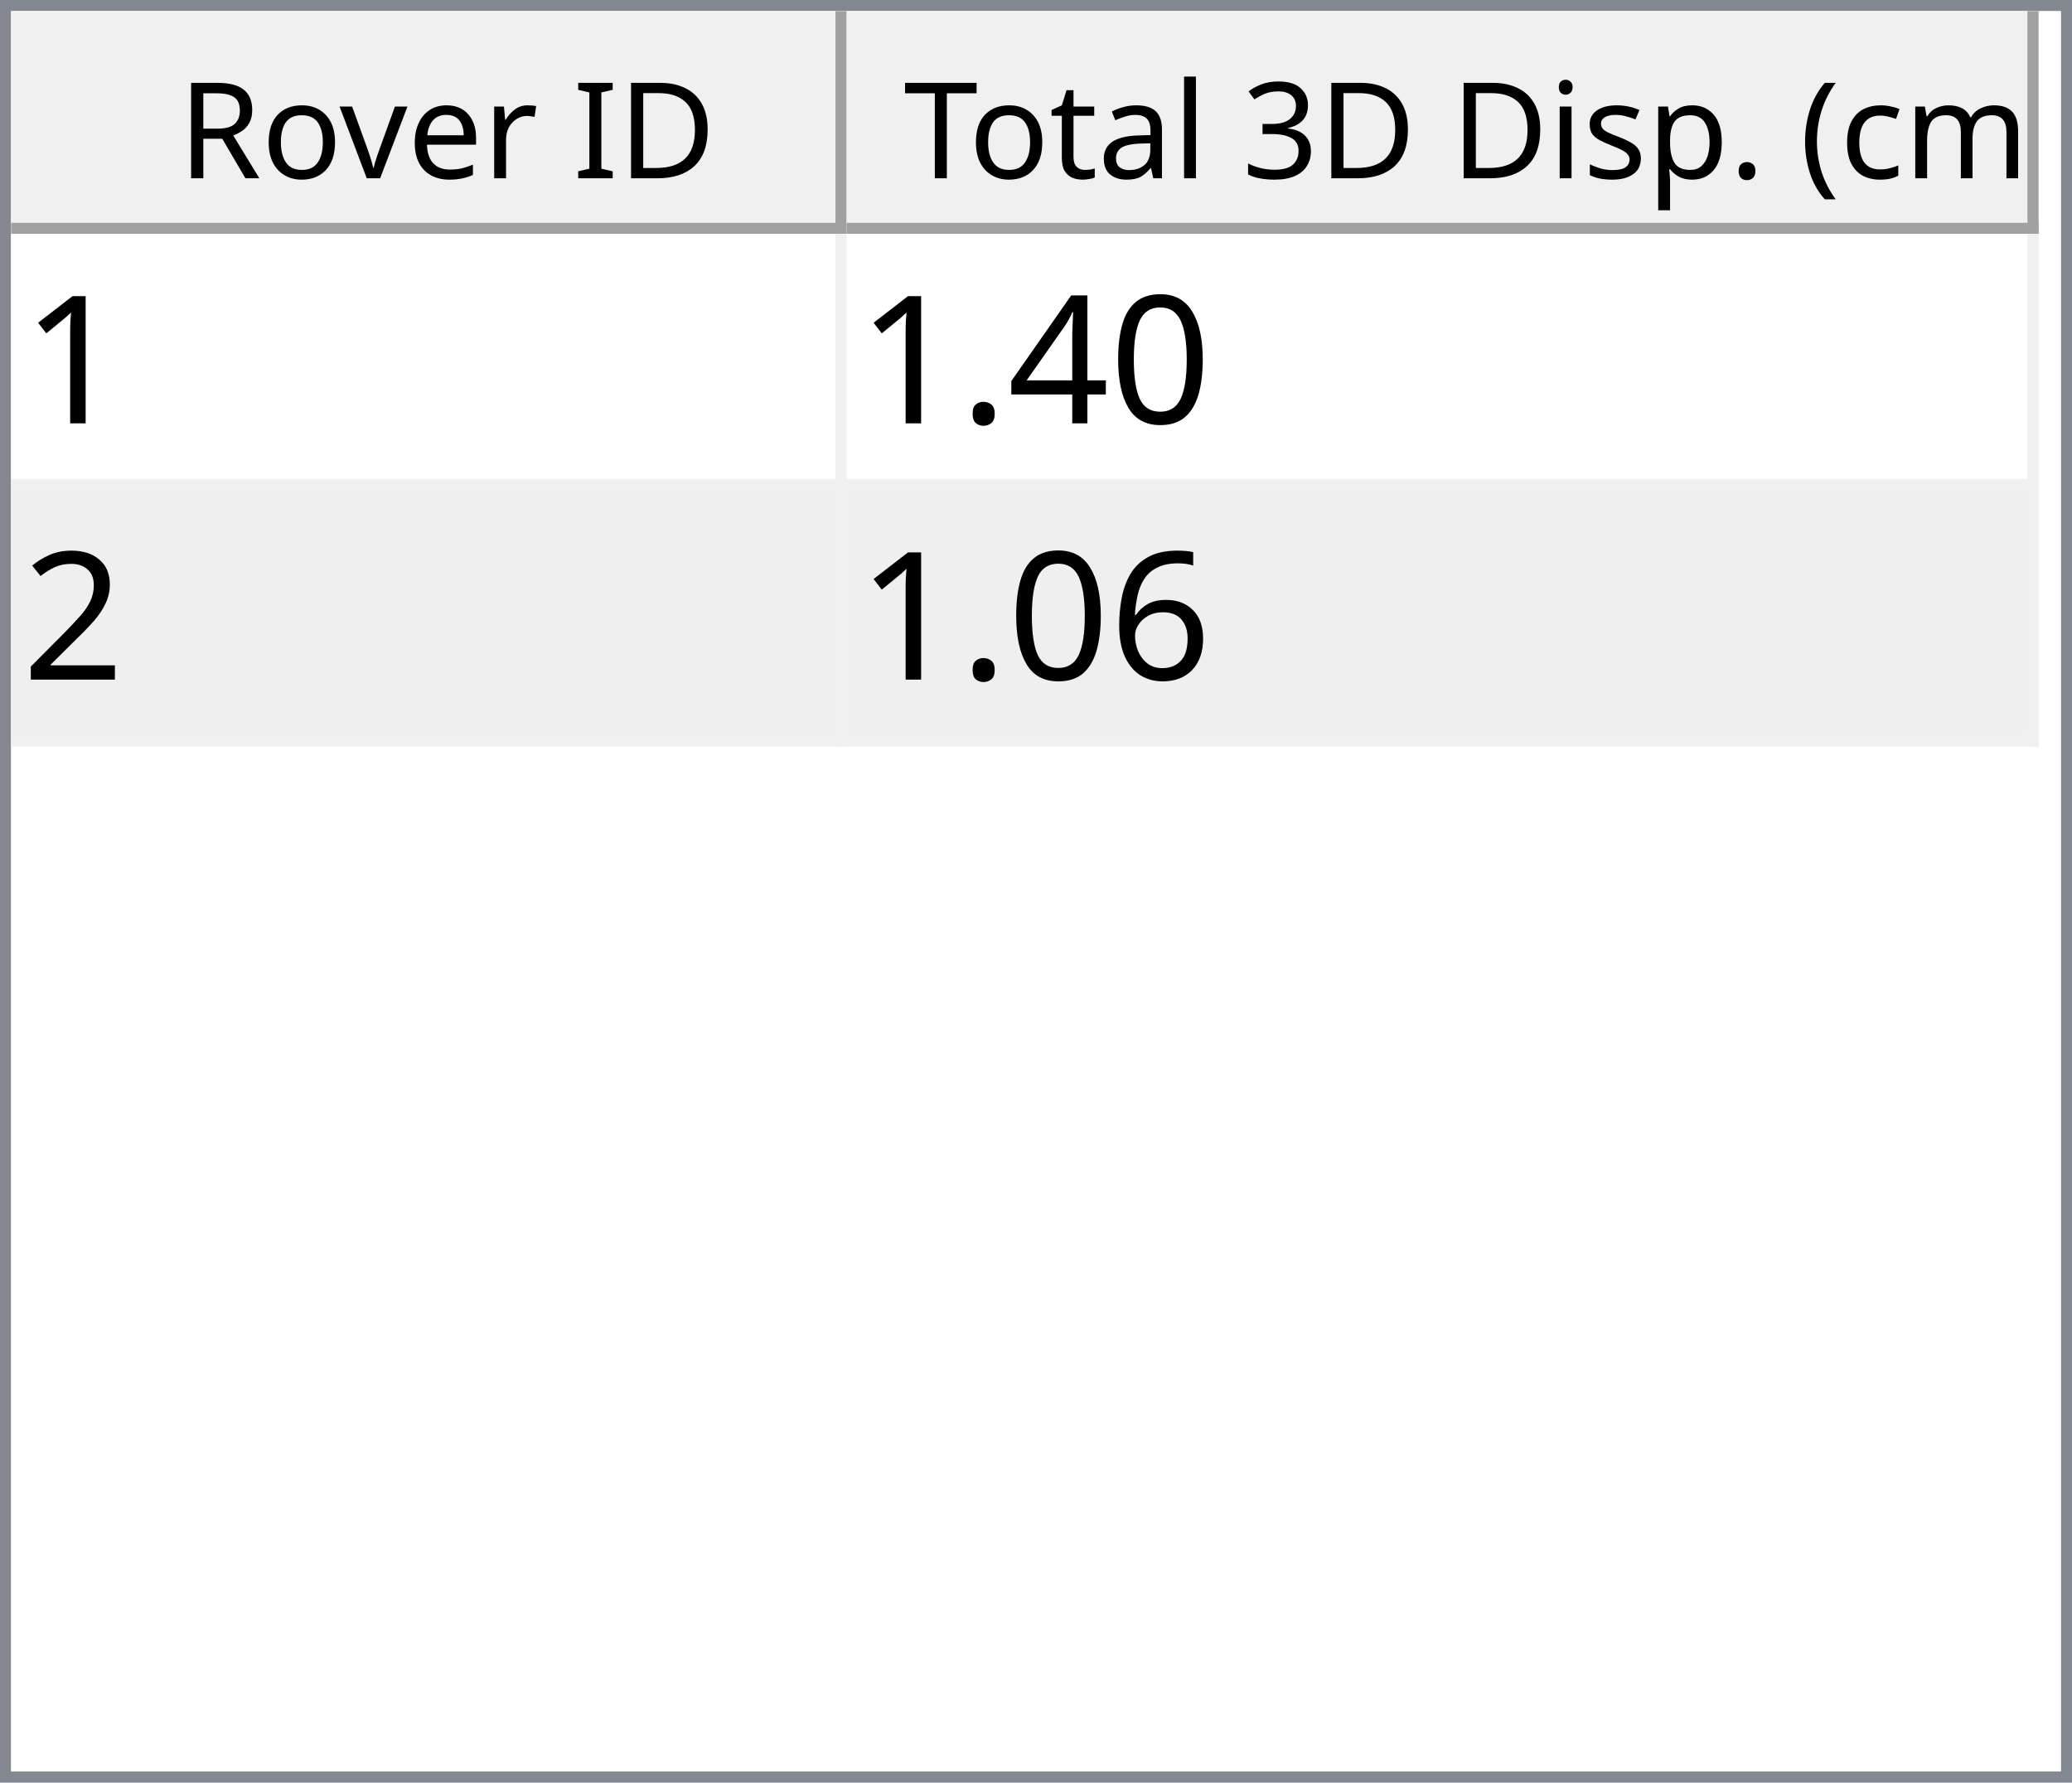
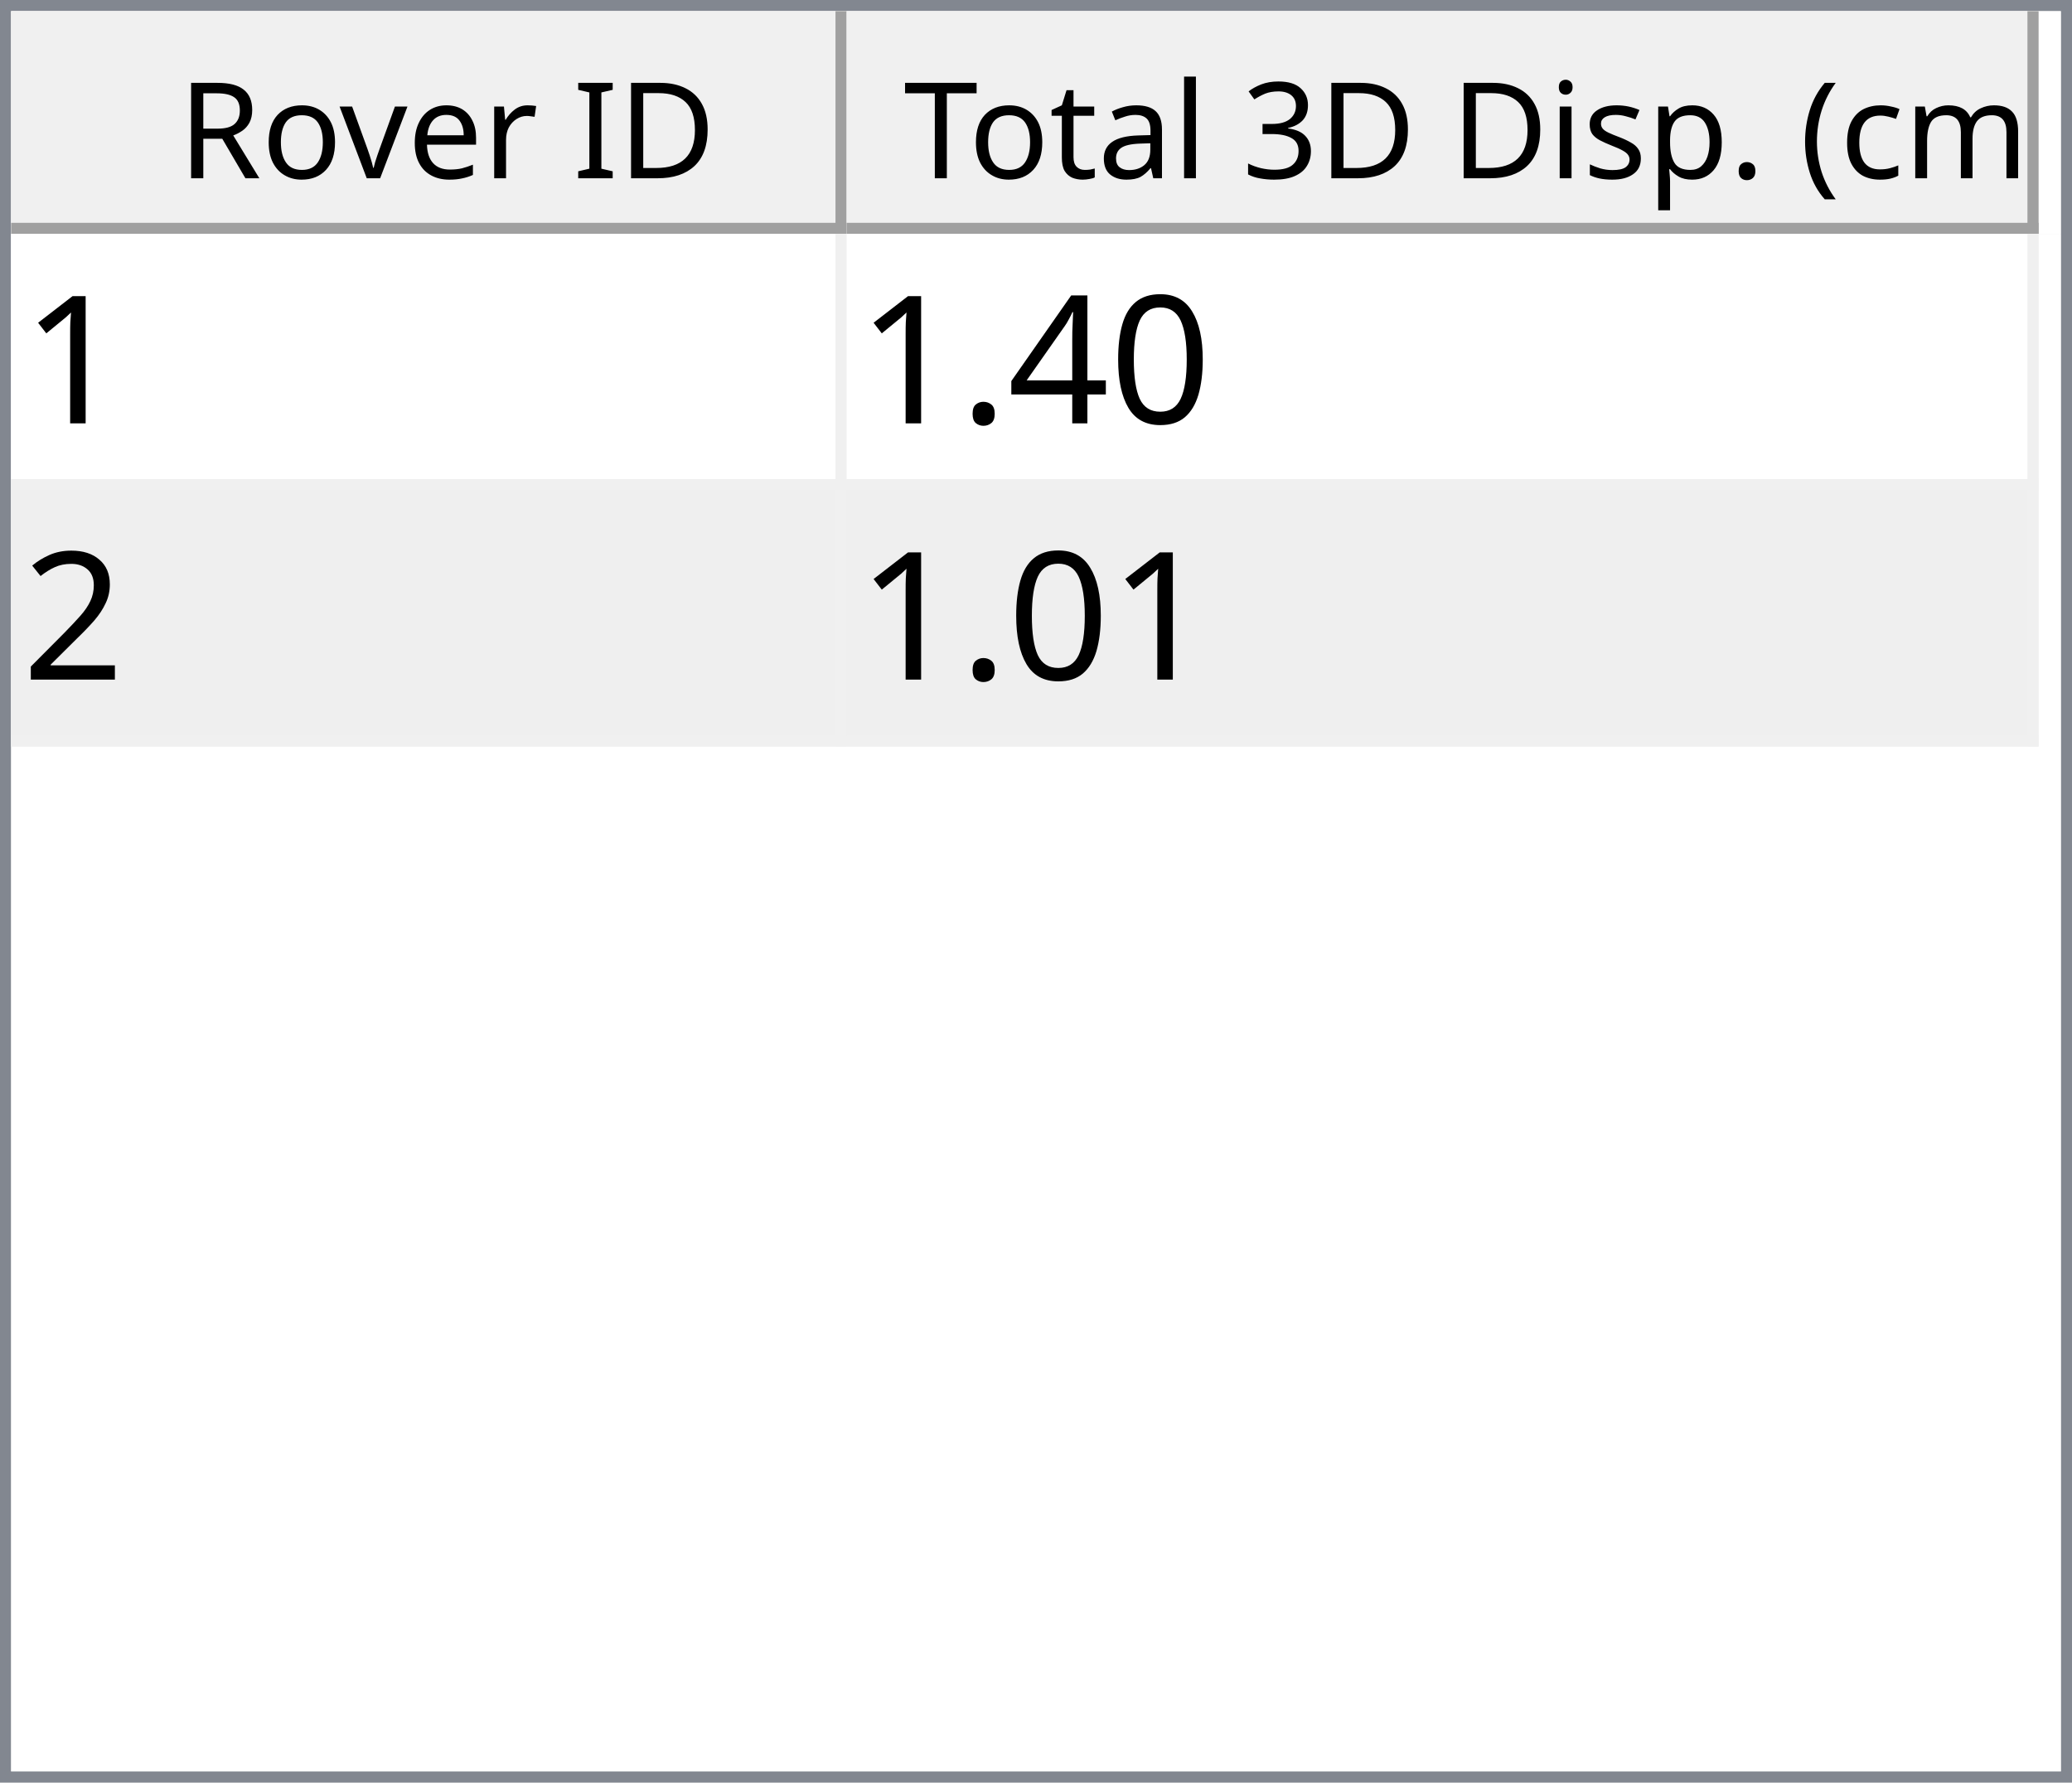
<svg xmlns="http://www.w3.org/2000/svg" style="fill-opacity:1; color-rendering:auto; color-interpolation:auto; text-rendering:auto; stroke:black; stroke-linecap:square; stroke-miterlimit:10; shape-rendering:auto; stroke-opacity:1; fill:black; stroke-dasharray:none; font-weight:normal; stroke-width:1; font-family:'Dialog'; font-style:normal; stroke-linejoin:miter; font-size:12px; stroke-dashoffset:0; image-rendering:auto;" width="186" height="160">
  <defs id="genericDefs" />
  <g>
    <defs id="defs1">
      <clipPath clipPathUnits="userSpaceOnUse" id="clipPath1">
        <path d="M0 0 L186 0 L186 160 L0 160 L0 0 Z" />
      </clipPath>
      <clipPath clipPathUnits="userSpaceOnUse" id="clipPath2">
        <path d="M0 0 L0 160 L186 160 L186 0 Z" />
      </clipPath>
      <clipPath clipPathUnits="userSpaceOnUse" id="clipPath3">
        <path d="M0 0 L0 20 L184 20 L184 0 Z" />
      </clipPath>
      <clipPath clipPathUnits="userSpaceOnUse" id="clipPath4">
        <path d="M0 0 L0 20 L75 20 L75 0 Z" />
      </clipPath>
      <clipPath clipPathUnits="userSpaceOnUse" id="clipPath5">
        <path d="M1 1 L1 19 L74 19 L74 1 Z" />
      </clipPath>
      <clipPath clipPathUnits="userSpaceOnUse" id="clipPath6">
        <path d="M0 0 L0 18 L73 18 L73 0 Z" />
      </clipPath>
      <clipPath clipPathUnits="userSpaceOnUse" id="clipPath7">
        <path d="M-0.5 -0.5 L-0.5 19.5 L74.5 19.5 L74.5 -0.5 Z" />
      </clipPath>
      <clipPath clipPathUnits="userSpaceOnUse" id="clipPath8">
        <path d="M0 0 L0 20 L107 20 L107 0 Z" />
      </clipPath>
      <clipPath clipPathUnits="userSpaceOnUse" id="clipPath9">
        <path d="M1 1 L1 19 L106 19 L106 1 Z" />
      </clipPath>
      <clipPath clipPathUnits="userSpaceOnUse" id="clipPath10">
        <path d="M0 0 L0 18 L105 18 L105 0 Z" />
      </clipPath>
      <clipPath clipPathUnits="userSpaceOnUse" id="clipPath11">
        <path d="M-0.5 -0.5 L-0.5 19.5 L106.5 19.5 L106.5 -0.5 Z" />
      </clipPath>
      <clipPath clipPathUnits="userSpaceOnUse" id="clipPath12">
        <path d="M0 0 L0 138 L184 138 L184 0 Z" />
      </clipPath>
      <clipPath clipPathUnits="userSpaceOnUse" id="clipPath13">
        <path d="M0 0 L0 46 L182 46 L182 0 Z" />
      </clipPath>
      <clipPath clipPathUnits="userSpaceOnUse" id="clipPath14">
        <path d="M-0.5 -0.5 L-0.5 45.5 L181.5 45.5 L181.5 -0.5 Z" />
      </clipPath>
      <clipPath clipPathUnits="userSpaceOnUse" id="clipPath15">
        <path d="M0 0 L0 22 L74 22 L74 0 Z" />
      </clipPath>
      <clipPath clipPathUnits="userSpaceOnUse" id="clipPath16">
        <path d="M0 0 L0 22 L106 22 L106 0 Z" />
      </clipPath>
      <font horiz-adv-x="64.551" id="font1">
        <font-face ascent="107.91" descent="25.098" units-per-em="100" style="font-style:normal; font-family:Segoe UI; font-weight:normal;" />
        <missing-glyph horiz-adv-x="64.551" d="M8.109 0 L8.109 68.266 L56.453 68.266 L56.453 0 L8.109 0 ZM15.328 7.234 L49.219 7.234 L49.219 61.031 L15.328 61.031 L15.328 7.234 Z" />
        <glyph unicode="D" horiz-adv-x="70.117" d="M9.188 0 L9.188 70.016 L28.516 70.016 Q65.531 70.016 65.531 35.891 Q65.531 19.672 55.25 9.836 Q44.969 0 27.734 0 L9.188 0 ZM17.391 62.594 L17.391 7.422 L27.828 7.422 Q41.609 7.422 49.273 14.797 Q56.938 22.172 56.938 35.688 Q56.938 62.594 28.328 62.594 L17.391 62.594 Z" />
        <glyph unicode="I" horiz-adv-x="26.611" d="M17.391 0 L9.188 0 L9.188 70.016 L17.391 70.016 L17.391 0 Z" />
        <glyph unicode=" " horiz-adv-x="27.393" d="" />
        <glyph unicode="r" horiz-adv-x="34.766" d="M34.188 41.891 Q32.078 43.5 28.125 43.5 Q23 43.5 19.555 38.672 Q16.109 33.844 16.109 25.484 L16.109 0 L8.109 0 L8.109 50 L16.109 50 L16.109 39.703 L16.312 39.703 Q18.016 44.969 21.531 47.922 Q25.047 50.875 29.391 50.875 Q32.516 50.875 34.188 50.203 L34.188 41.891 Z" />
        <glyph unicode="e" horiz-adv-x="52.295" d="M48.297 23 L12.984 23 Q13.188 14.656 17.484 10.109 Q21.781 5.562 29.297 5.562 Q37.75 5.562 44.828 11.141 L44.828 3.609 Q38.234 -1.172 27.391 -1.172 Q16.797 -1.172 10.742 5.641 Q4.688 12.453 4.688 24.812 Q4.688 36.469 11.305 43.82 Q17.922 51.172 27.734 51.172 Q37.547 51.172 42.922 44.828 Q48.297 38.484 48.297 27.203 L48.297 23 ZM40.094 29.781 Q40.047 36.719 36.75 40.578 Q33.453 44.438 27.594 44.438 Q21.922 44.438 17.969 40.383 Q14.016 36.328 13.094 29.781 L40.094 29.781 Z" />
        <glyph unicode="v" horiz-adv-x="47.9" d="M47.406 50 L27.484 0 L19.625 0 L0.688 50 L9.469 50 L22.172 13.672 Q23.578 9.672 23.922 6.688 L24.125 6.688 Q24.609 10.453 25.688 13.484 L38.969 50 L47.406 50 Z" />
        <glyph unicode="o" horiz-adv-x="58.594" d="M29 -1.172 Q17.922 -1.172 11.305 5.836 Q4.688 12.844 4.688 24.422 Q4.688 37.016 11.57 44.094 Q18.453 51.172 30.172 51.172 Q41.359 51.172 47.633 44.289 Q53.906 37.406 53.906 25.203 Q53.906 13.234 47.141 6.031 Q40.375 -1.172 29 -1.172 ZM29.594 44.438 Q21.875 44.438 17.383 39.188 Q12.891 33.938 12.891 24.703 Q12.891 15.828 17.43 10.695 Q21.969 5.562 29.594 5.562 Q37.359 5.562 41.531 10.594 Q45.703 15.625 45.703 24.906 Q45.703 34.281 41.531 39.359 Q37.359 44.438 29.594 44.438 Z" />
        <glyph unicode="R" horiz-adv-x="59.814" d="M59.375 0 L49.609 0 L37.891 19.625 Q36.281 22.359 34.766 24.289 Q33.25 26.219 31.664 27.438 Q30.078 28.656 28.25 29.219 Q26.422 29.781 24.125 29.781 L17.391 29.781 L17.391 0 L9.188 0 L9.188 70.016 L30.078 70.016 Q34.672 70.016 38.555 68.867 Q42.438 67.719 45.289 65.375 Q48.141 63.031 49.758 59.547 Q51.375 56.062 51.375 51.375 Q51.375 47.703 50.273 44.656 Q49.172 41.609 47.148 39.211 Q45.125 36.812 42.266 35.133 Q39.406 33.453 35.844 32.516 L35.844 32.328 Q37.594 31.547 38.891 30.547 Q40.188 29.547 41.359 28.18 Q42.531 26.812 43.68 25.078 Q44.828 23.344 46.234 21.047 L59.375 0 ZM17.391 62.594 L17.391 37.203 L28.516 37.203 Q31.594 37.203 34.203 38.133 Q36.812 39.062 38.719 40.797 Q40.625 42.531 41.703 45.047 Q42.781 47.562 42.781 50.688 Q42.781 56.297 39.141 59.445 Q35.5 62.594 28.609 62.594 L17.391 62.594 Z" />
        <glyph unicode=")" horiz-adv-x="30.176" d="M8.297 -15.922 L1.172 -15.922 Q16.406 2.344 16.406 26.812 Q16.406 51.469 1.078 70.016 L8.297 70.016 Q23.531 52.156 23.531 26.703 Q23.531 1.375 8.297 -15.922 Z" />
        <glyph unicode="m" horiz-adv-x="86.133" d="M79.109 0 L71.094 0 L71.094 28.719 Q71.094 37.016 68.531 40.727 Q65.969 44.438 59.906 44.438 Q54.781 44.438 51.195 39.75 Q47.609 35.062 47.609 28.516 L47.609 0 L39.594 0 L39.594 29.688 Q39.594 44.438 28.219 44.438 Q22.953 44.438 19.531 40.016 Q16.109 35.594 16.109 28.516 L16.109 0 L8.109 0 L8.109 50 L16.109 50 L16.109 42.094 L16.312 42.094 Q21.625 51.172 31.844 51.172 Q36.969 51.172 40.773 48.312 Q44.578 45.453 46 40.828 Q51.562 51.172 62.594 51.172 Q79.109 51.172 79.109 30.812 L79.109 0 Z" />
        <glyph unicode="c" horiz-adv-x="46.191" d="M42.188 2.297 Q36.422 -1.172 28.516 -1.172 Q17.828 -1.172 11.258 5.789 Q4.688 12.75 4.688 23.828 Q4.688 36.188 11.766 43.68 Q18.844 51.172 30.672 51.172 Q37.25 51.172 42.281 48.734 L42.281 40.531 Q36.719 44.438 30.375 44.438 Q22.703 44.438 17.797 38.945 Q12.891 33.453 12.891 24.516 Q12.891 15.719 17.508 10.641 Q22.125 5.562 29.891 5.562 Q36.422 5.562 42.188 9.906 L42.188 2.297 Z" />
        <glyph unicode="(" horiz-adv-x="30.176" d="M29.109 -15.922 L21.969 -15.922 Q6.844 1.375 6.844 26.703 Q6.844 52.156 21.969 70.016 L29.203 70.016 Q13.875 51.469 13.875 26.812 Q13.875 2.344 29.109 -15.922 Z" />
        <glyph unicode="." horiz-adv-x="21.68" d="M10.891 -1.078 Q8.641 -1.078 7.055 0.539 Q5.469 2.156 5.469 4.391 Q5.469 6.641 7.055 8.273 Q8.641 9.906 10.891 9.906 Q13.188 9.906 14.797 8.273 Q16.406 6.641 16.406 4.391 Q16.406 2.156 14.797 0.539 Q13.188 -1.078 10.891 -1.078 Z" />
        <glyph unicode="p" horiz-adv-x="58.789" d="M16.312 7.234 L16.109 7.234 L16.109 -23 L8.109 -23 L8.109 50 L16.109 50 L16.109 41.219 L16.312 41.219 Q22.219 51.172 33.594 51.172 Q43.266 51.172 48.688 44.461 Q54.109 37.75 54.109 26.469 Q54.109 13.922 48 6.375 Q41.891 -1.172 31.297 -1.172 Q21.578 -1.172 16.312 7.234 ZM16.109 27.391 L16.109 20.406 Q16.109 14.203 20.141 9.883 Q24.172 5.562 30.375 5.562 Q37.641 5.562 41.773 11.133 Q45.906 16.703 45.906 26.609 Q45.906 34.969 42.047 39.703 Q38.188 44.438 31.594 44.438 Q24.609 44.438 20.359 39.578 Q16.109 34.719 16.109 27.391 Z" />
        <glyph unicode="s" horiz-adv-x="42.432" d="M5.078 1.812 L5.078 10.406 Q11.625 5.562 19.484 5.562 Q30.031 5.562 30.031 12.594 Q30.031 14.594 29.125 15.992 Q28.219 17.391 26.68 18.461 Q25.141 19.531 23.07 20.383 Q21 21.234 18.609 22.172 Q15.281 23.484 12.766 24.828 Q10.25 26.172 8.57 27.859 Q6.891 29.547 6.031 31.695 Q5.172 33.844 5.172 36.719 Q5.172 40.234 6.789 42.945 Q8.406 45.656 11.086 47.484 Q13.766 49.312 17.211 50.242 Q20.656 51.172 24.312 51.172 Q30.812 51.172 35.938 48.922 L35.938 40.828 Q30.422 44.438 23.25 44.438 Q21 44.438 19.195 43.922 Q17.391 43.406 16.094 42.477 Q14.797 41.547 14.086 40.258 Q13.375 38.969 13.375 37.406 Q13.375 35.453 14.086 34.133 Q14.797 32.812 16.164 31.789 Q17.531 30.766 19.484 29.938 Q21.438 29.109 23.922 28.125 Q27.25 26.859 29.883 25.516 Q32.516 24.172 34.375 22.484 Q36.234 20.797 37.234 18.602 Q38.234 16.406 38.234 13.375 Q38.234 9.672 36.602 6.938 Q34.969 4.203 32.234 2.398 Q29.5 0.594 25.93 -0.289 Q22.359 -1.172 18.453 -1.172 Q10.75 -1.172 5.078 1.812 Z" />
        <glyph unicode="i" horiz-adv-x="24.219" d="M12.203 62.703 Q10.062 62.703 8.547 64.164 Q7.031 65.625 7.031 67.875 Q7.031 70.125 8.547 71.609 Q10.062 73.094 12.203 73.094 Q14.406 73.094 15.945 71.609 Q17.484 70.125 17.484 67.875 Q17.484 65.719 15.945 64.211 Q14.406 62.703 12.203 62.703 ZM16.109 0 L8.109 0 L8.109 50 L16.109 50 L16.109 0 Z" />
        <glyph unicode="3" horiz-adv-x="53.906" d="M46.531 19.828 Q46.531 15.094 44.75 11.211 Q42.969 7.328 39.719 4.57 Q36.469 1.812 31.93 0.297 Q27.391 -1.219 21.922 -1.219 Q11.922 -1.219 6 2.594 L6 11.188 Q13.094 5.609 22.219 5.609 Q25.875 5.609 28.828 6.539 Q31.781 7.469 33.906 9.227 Q36.031 10.984 37.18 13.477 Q38.328 15.969 38.328 19.094 Q38.328 32.812 18.797 32.812 L12.984 32.812 L12.984 39.594 L18.5 39.594 Q35.797 39.594 35.797 52.484 Q35.797 64.406 22.609 64.406 Q15.188 64.406 8.688 59.422 L8.688 67.188 Q15.375 71.188 24.609 71.188 Q29 71.188 32.57 69.969 Q36.141 68.75 38.68 66.555 Q41.219 64.359 42.609 61.281 Q44 58.203 44 54.5 Q44 40.672 30.031 36.719 L30.031 36.531 Q33.594 36.141 36.625 34.797 Q39.656 33.453 41.852 31.305 Q44.047 29.156 45.289 26.25 Q46.531 23.344 46.531 19.828 Z" />
        <glyph unicode="l" horiz-adv-x="24.219" d="M16.109 0 L8.109 0 L8.109 74.031 L16.109 74.031 L16.109 0 Z" />
        <glyph unicode="a" horiz-adv-x="50.879" d="M43.891 0 L35.891 0 L35.891 7.812 L35.688 7.812 Q30.469 -1.172 20.312 -1.172 Q12.844 -1.172 8.617 2.781 Q4.391 6.734 4.391 13.281 Q4.391 27.297 20.906 29.594 L35.891 31.688 Q35.891 44.438 25.594 44.438 Q16.547 44.438 9.281 38.281 L9.281 46.484 Q16.656 51.172 26.266 51.172 Q43.891 51.172 43.891 32.516 L43.891 0 ZM35.891 25.297 L23.828 23.641 Q18.266 22.859 15.43 20.875 Q12.594 18.891 12.594 13.875 Q12.594 10.203 15.211 7.883 Q17.828 5.562 22.172 5.562 Q28.125 5.562 32.008 9.742 Q35.891 13.922 35.891 20.312 L35.891 25.297 Z" />
        <glyph unicode="t" horiz-adv-x="33.887" d="M31.297 0.484 Q28.469 -1.078 23.828 -1.078 Q10.688 -1.078 10.688 13.578 L10.688 43.172 L2.094 43.172 L2.094 50 L10.688 50 L10.688 62.203 L18.703 64.797 L18.703 50 L31.297 50 L31.297 43.172 L18.703 43.172 L18.703 14.984 Q18.703 9.969 20.414 7.82 Q22.125 5.672 26.078 5.672 Q29.109 5.672 31.297 7.328 L31.297 0.484 Z" />
        <glyph unicode="T" horiz-adv-x="52.393" d="M50.594 62.594 L30.375 62.594 L30.375 0 L22.172 0 L22.172 62.594 L2 62.594 L2 70.016 L50.594 70.016 L50.594 62.594 Z" />
      </font>
      <font horiz-adv-x="75.0" id="font2">
        <font-face ascent="100.537" descent="21.973" units-per-em="100" style="font-style:normal; font-family:sans-serif; font-weight:normal;" />
        <missing-glyph horiz-adv-x="75.0" d="M12.5 0 L12.5 62.5 L62.5 62.5 L62.5 0 L12.5 0 ZM14.062 1.562 L60.938 1.562 L60.938 60.938 L14.062 60.938 L14.062 1.562 Z" />
        <glyph unicode="1" horiz-adv-x="55.615" d="M37.25 0 L28.469 0 L28.469 56 Q25.297 52.984 20.141 49.953 Q14.984 46.922 10.891 45.406 L10.891 53.906 Q18.266 57.375 23.781 62.305 Q29.297 67.234 31.594 71.875 L37.25 71.875 L37.25 0 Z" />
        <glyph unicode="0" horiz-adv-x="55.615" d="M4.156 35.297 Q4.156 48 6.766 55.742 Q9.375 63.484 14.523 67.68 Q19.672 71.875 27.484 71.875 Q33.25 71.875 37.594 69.555 Q41.938 67.234 44.773 62.867 Q47.609 58.5 49.219 52.227 Q50.828 45.953 50.828 35.297 Q50.828 22.703 48.242 14.969 Q45.656 7.234 40.508 3.008 Q35.359 -1.219 27.484 -1.219 Q17.141 -1.219 11.234 6.203 Q4.156 15.141 4.156 35.297 ZM13.188 35.297 Q13.188 17.672 17.312 11.836 Q21.438 6 27.484 6 Q33.547 6 37.672 11.859 Q41.797 17.719 41.797 35.297 Q41.797 52.984 37.672 58.789 Q33.547 64.594 27.391 64.594 Q21.344 64.594 17.719 59.469 Q13.188 52.938 13.188 35.297 Z" />
        <glyph unicode="4" horiz-adv-x="55.615" d="M32.328 0 L32.328 17.141 L1.266 17.141 L1.266 25.203 L33.938 71.578 L41.109 71.578 L41.109 25.203 L50.781 25.203 L50.781 17.141 L41.109 17.141 L41.109 0 L32.328 0 ZM32.328 25.203 L32.328 57.469 L9.906 25.203 L32.328 25.203 Z" />
        <glyph unicode="." horiz-adv-x="27.783" d="M9.078 0 L9.078 10.016 L19.094 10.016 L19.094 0 L9.078 0 Z" />
        <glyph unicode="2" horiz-adv-x="55.615" d="M50.344 8.453 L50.344 0 L3.031 0 Q2.938 3.172 4.047 6.109 Q5.859 10.938 9.836 15.625 Q13.812 20.312 21.344 26.469 Q33.016 36.031 37.117 41.625 Q41.219 47.219 41.219 52.203 Q41.219 57.422 37.477 61.008 Q33.734 64.594 27.734 64.594 Q21.391 64.594 17.578 60.789 Q13.766 56.984 13.719 50.25 L4.688 51.172 Q5.609 61.281 11.664 66.578 Q17.719 71.875 27.938 71.875 Q38.234 71.875 44.242 66.164 Q50.25 60.453 50.25 52 Q50.25 47.703 48.492 43.555 Q46.734 39.406 42.656 34.812 Q38.578 30.219 29.109 22.219 Q21.188 15.578 18.945 13.211 Q16.703 10.844 15.234 8.453 L50.344 8.453 Z" />
-         <glyph unicode="6" horiz-adv-x="55.615" d="M49.75 54.047 L41.016 53.375 Q39.844 58.547 37.703 60.891 Q34.125 64.656 28.906 64.656 Q24.703 64.656 21.531 62.312 Q17.391 59.281 14.992 53.469 Q12.594 47.656 12.5 36.922 Q15.672 41.75 20.266 44.094 Q24.859 46.438 29.891 46.438 Q38.672 46.438 44.852 39.969 Q51.031 33.5 51.031 23.25 Q51.031 16.5 48.125 10.719 Q45.219 4.938 40.141 1.859 Q35.062 -1.219 28.609 -1.219 Q17.625 -1.219 10.695 6.859 Q3.766 14.938 3.766 33.5 Q3.766 54.25 11.422 63.672 Q18.109 71.875 29.438 71.875 Q37.891 71.875 43.289 67.141 Q48.688 62.406 49.75 54.047 ZM13.875 23.188 Q13.875 18.656 15.797 14.508 Q17.719 10.359 21.188 8.18 Q24.656 6 28.469 6 Q34.031 6 38.039 10.492 Q42.047 14.984 42.047 22.703 Q42.047 30.125 38.086 34.398 Q34.125 38.672 28.125 38.672 Q22.172 38.672 18.023 34.398 Q13.875 30.125 13.875 23.188 Z" />
      </font>
    </defs>
    <g style="fill:white; stroke:white;">
      <rect x="0" y="0" width="186" style="clip-path:url(#clipPath1); stroke:none;" height="160" />
    </g>
    <g style="fill:white; text-rendering:optimizeSpeed; color-rendering:optimizeSpeed; image-rendering:optimizeSpeed; shape-rendering:crispEdges; stroke:white; color-interpolation:sRGB;">
      <rect x="0" width="186" height="160" y="0" style="stroke:none;" />
      <path style="stroke:none;" d="M0 160 L186 160 L186 0 L0 0 Z" />
    </g>
    <g style="fill:rgb(240,240,240); font-family:'Segoe UI'; stroke:rgb(240,240,240);">
      <rect x="0" y="0" width="186" style="clip-path:url(#clipPath2); stroke:none;" height="160" />
    </g>
    <g style="fill:rgb(130,135,144); font-family:'Segoe UI'; stroke:rgb(130,135,144);">
      <path d="M0 0 L186 0 L186 160 L0 160 L0 0 ZM1 1 L185 1 L185 159 L1 159 L1 1 Z" style="fill-rule:evenodd; clip-path:url(#clipPath2); stroke:none;" />
    </g>
    <g style="fill:white; font-family:'Segoe UI'; stroke:white;" transform="translate(1,1)">
      <rect x="0" y="0" width="184" style="clip-path:url(#clipPath3); stroke:none;" height="20" />
    </g>
    <g style="fill:rgb(240,240,240); font-family:'Segoe UI'; stroke:rgb(240,240,240);" transform="translate(1,1)">
      <rect x="0" y="0" width="75" style="clip-path:url(#clipPath4); stroke:none;" height="20" />
    </g>
    <g style="font-family:'Segoe UI';" transform="translate(2,2)">
      <text x="14" xml:space="preserve" y="14" style="clip-path:url(#clipPath6); stroke:none;">Rover ID</text>
    </g>
    <g style="fill:rgb(160,160,160); font-family:'Segoe UI'; stroke:rgb(160,160,160); stroke-linejoin:bevel;" transform="translate(1.5,1.5)">
      <line x1="74" x2="74" y1="0" style="fill:none; clip-path:url(#clipPath7);" y2="19" />
    </g>
    <g style="fill:rgb(160,160,160); font-family:'Segoe UI'; stroke:rgb(160,160,160); stroke-linejoin:bevel;" transform="matrix(1,0,0,1,1,1) translate(0.5,0.5)">
      <line x1="0" x2="74" y1="19" style="fill:none; clip-path:url(#clipPath7);" y2="19" />
    </g>
    <g style="fill:rgb(240,240,240); font-family:'Segoe UI'; stroke:rgb(240,240,240);" transform="translate(76,1)">
      <rect x="0" y="0" width="107" style="clip-path:url(#clipPath8); stroke:none;" height="20" />
    </g>
    <g style="font-family:'Segoe UI';" transform="translate(77,2)">
      <text x="1" xml:space="preserve" y="14" style="clip-path:url(#clipPath10); stroke:none;"> Total 3D Disp. (cm)</text>
    </g>
    <g style="fill:rgb(160,160,160); font-family:'Segoe UI'; stroke:rgb(160,160,160); stroke-linejoin:bevel;" transform="translate(76.5,1.5)">
      <line x1="106" x2="106" y1="0" style="fill:none; clip-path:url(#clipPath11);" y2="19" />
    </g>
    <g style="fill:rgb(160,160,160); font-family:'Segoe UI'; stroke:rgb(160,160,160); stroke-linejoin:bevel;" transform="matrix(1,0,0,1,76,1) translate(0.5,0.5)">
      <line x1="0" x2="106" y1="19" style="fill:none; clip-path:url(#clipPath11);" y2="19" />
    </g>
    <g style="fill:white; font-family:'Segoe UI'; stroke:white;" transform="translate(1,21)">
      <rect x="0" y="0" width="184" style="clip-path:url(#clipPath12); stroke:none;" height="138" />
    </g>
    <g style="fill:rgb(240,240,240); font-size:16px; font-family:sans-serif; stroke:rgb(240,240,240);" transform="translate(1,21)">
      <rect x="0" y="0" width="182" style="clip-path:url(#clipPath13); stroke:none;" height="46" />
      <line transform="translate(0.5,0.5)" x1="0" x2="181" y1="22" style="clip-path:url(#clipPath14); fill:none; stroke-linejoin:bevel;" y2="22" />
    </g>
    <g transform="matrix(1,0,0,1,1,21) translate(0.5,0.5)" style="fill:rgb(240,240,240); font-size:16px; font-family:sans-serif; stroke:rgb(240,240,240); stroke-linejoin:bevel;">
      <line x1="0" x2="181" y1="45" style="fill:none; clip-path:url(#clipPath14);" y2="45" />
    </g>
    <g transform="matrix(1,0,0,1,1,21) translate(0.5,0.5)" style="fill:rgb(240,240,240); font-size:16px; font-family:sans-serif; stroke:rgb(240,240,240); stroke-linejoin:bevel;">
      <line x1="74" x2="74" y1="0" style="fill:none; clip-path:url(#clipPath14);" y2="45" />
    </g>
    <g transform="matrix(1,0,0,1,1,21) translate(0.5,0.5)" style="fill:rgb(240,240,240); font-size:16px; font-family:sans-serif; stroke:rgb(240,240,240); stroke-linejoin:bevel;">
      <line x1="181" x2="181" y1="0" style="fill:none; clip-path:url(#clipPath14);" y2="45" />
    </g>
    <g style="fill:white; font-size:16px; font-family:sans-serif; stroke:white;" transform="matrix(1,0,0,1,1,21)">
      <rect x="0" y="0" width="74" style="clip-path:url(#clipPath15); stroke:none;" height="22" />
      <text x="1" y="17" style="fill:black; clip-path:url(#clipPath15); stroke:none;" xml:space="preserve">1</text>
    </g>
    <g style="fill:white; font-size:16px; font-family:sans-serif; stroke:white;" transform="matrix(1,0,0,1,1,21) translate(75,0)">
      <rect x="0" y="0" width="106" style="clip-path:url(#clipPath16); stroke:none;" height="22" />
      <text x="1" y="17" style="fill:black; clip-path:url(#clipPath16); stroke:none;" xml:space="preserve">1.40</text>
    </g>
    <g style="fill:rgb(239,239,239); font-size:16px; font-family:sans-serif; stroke:rgb(239,239,239);" transform="matrix(1,0,0,1,1,21) translate(0,23)">
      <rect x="0" y="0" width="74" style="clip-path:url(#clipPath15); stroke:none;" height="22" />
      <text x="1" y="17" style="fill:black; clip-path:url(#clipPath15); stroke:none;" xml:space="preserve">2</text>
    </g>
    <g style="fill:rgb(239,239,239); font-size:16px; font-family:sans-serif; stroke:rgb(239,239,239);" transform="matrix(1,0,0,1,1,21) translate(75,23)">
      <rect x="0" y="0" width="106" style="clip-path:url(#clipPath16); stroke:none;" height="22" />
-       <text x="1" y="17" style="fill:black; clip-path:url(#clipPath16); stroke:none;" xml:space="preserve">1.06</text>
+       <text x="1" y="17" style="fill:black; clip-path:url(#clipPath16); stroke:none;" xml:space="preserve">1.01</text>
    </g>
  </g>
</svg>
